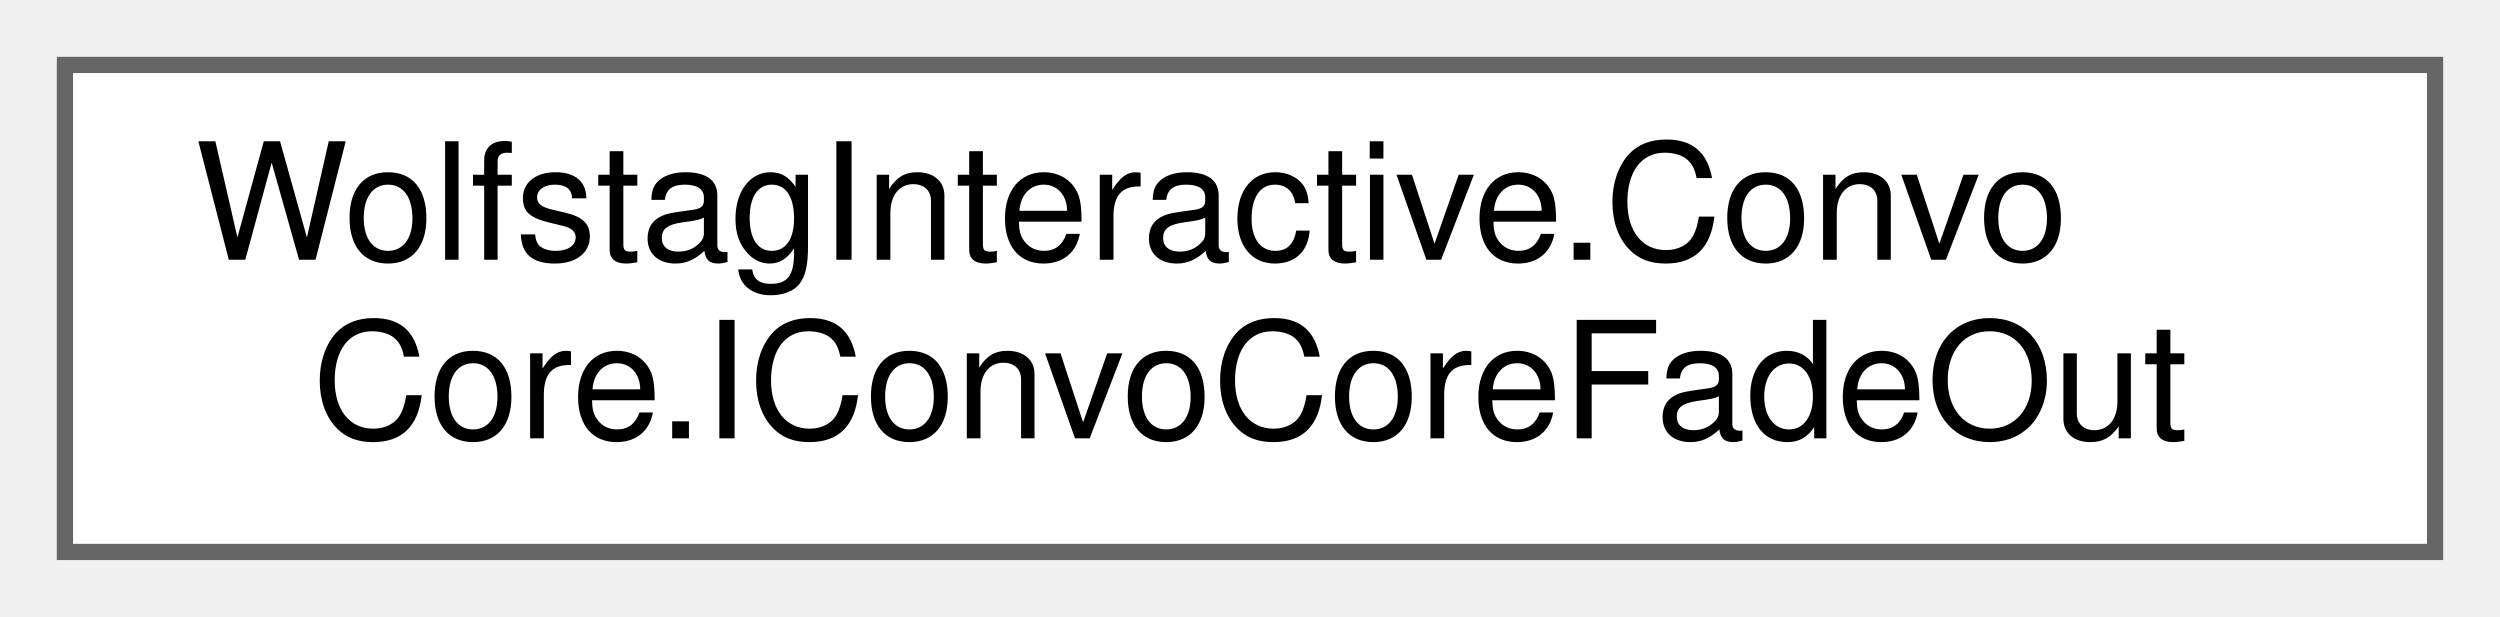
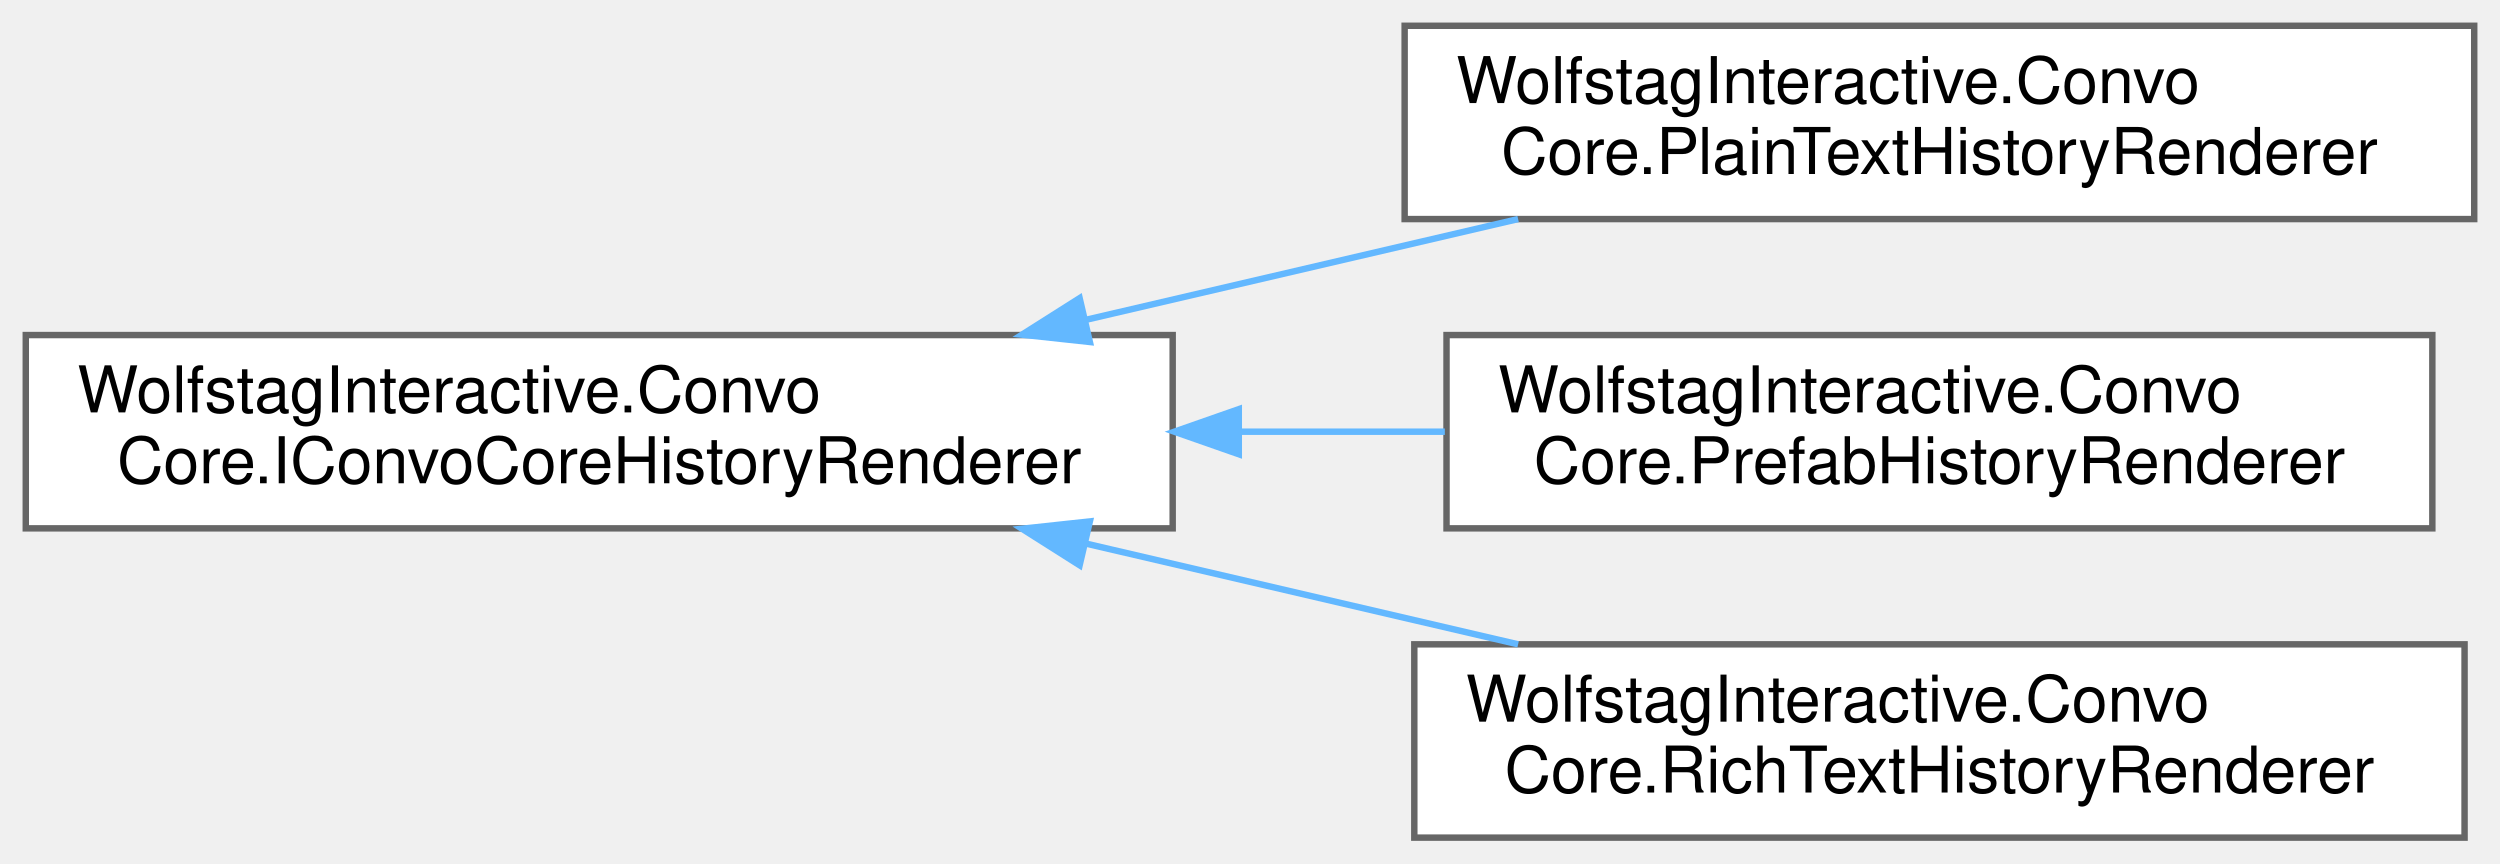
- <svg xmlns="http://www.w3.org/2000/svg" xmlns:xlink="http://www.w3.org/1999/xlink" width="154pt" height="38pt" viewBox="0.00 0.00 154.00 38.00">
-   <g id="graph0" class="graph" transform="scale(1 1) rotate(0) translate(4 34)">
+ <svg xmlns="http://www.w3.org/2000/svg" xmlns:xlink="http://www.w3.org/1999/xlink" width="388pt" height="134pt" viewBox="0.00 0.00 388.00 134.00">
+   <g id="graph0" class="graph" transform="scale(1 1) rotate(0) translate(4 130)">
    <g id="Node000000" class="node">
      <g id="a_Node000000">
-         <a xlink:href="interfaceWolfstagInteractive_1_1ConvoCore_1_1IConvoCoreFadeOut.html" target="_top" xlink:title=" ">
-           <polygon fill="white" stroke="#666666" points="146,-30 0,-30 0,0 146,0 146,-30" />
-           <text text-anchor="start" x="8" y="-18" font-family="Helvetica,sans-Serif" font-size="10.00">WolfstagInteractive.Convo</text>
-           <text text-anchor="middle" x="73" y="-7" font-family="Helvetica,sans-Serif" font-size="10.00">Core.IConvoCoreFadeOut</text>
+         <a xlink:href="interfaceWolfstagInteractive_1_1ConvoCore_1_1IConvoCoreHistoryRenderer.html" target="_top" xlink:title="Base contract for any dialogue history renderer. Renderers may target UGUI, UI Toolkit,...">
+           <polygon fill="white" stroke="#666666" points="178,-78 0,-78 0,-48 178,-48 178,-78" />
+           <text text-anchor="start" x="8" y="-66" font-family="Helvetica,sans-Serif" font-size="10.00">WolfstagInteractive.Convo</text>
+           <text text-anchor="middle" x="89" y="-55" font-family="Helvetica,sans-Serif" font-size="10.00">Core.IConvoCoreHistoryRenderer</text>
+         </a>
+       </g>
+     </g>
+     <g id="Node000001" class="node">
+       <g id="a_Node000001">
+         <a xlink:href="classWolfstagInteractive_1_1ConvoCore_1_1PlainTextHistoryRenderer.html" target="_top" xlink:title="Simple dialogue history renderer that appends plain text lines to a TMP_Text component with no markup...">
+           <polygon fill="white" stroke="#666666" points="380,-126 214,-126 214,-96 380,-96 380,-126" />
+           <text text-anchor="start" x="222" y="-114" font-family="Helvetica,sans-Serif" font-size="10.00">WolfstagInteractive.Convo</text>
+           <text text-anchor="middle" x="297" y="-103" font-family="Helvetica,sans-Serif" font-size="10.00">Core.PlainTextHistoryRenderer</text>
+         </a>
+       </g>
+     </g>
+     <g id="edge15_Node000000_Node000001" class="edge">
+       <g id="a_edge15_Node000000_Node000001">
+         <a xlink:title=" ">
+           <path fill="none" stroke="#63b8ff" d="M164.56,-80.37C186.52,-85.49 210.35,-91.04 231.61,-96" />
+           <polygon fill="#63b8ff" stroke="#63b8ff" points="165.15,-76.92 154.61,-78.06 163.56,-83.73 165.15,-76.92" />
+         </a>
+       </g>
+     </g>
+     <g id="Node000002" class="node">
+       <g id="a_Node000002">
+         <a xlink:href="classWolfstagInteractive_1_1ConvoCore_1_1PrefabHistoryRenderer.html" target="_top" xlink:title="Renderer that requests prefab-based dialogue entry creation via IDialogueHistoryOutputPrefab....">
+           <polygon fill="white" stroke="#666666" points="373.5,-78 220.5,-78 220.5,-48 373.5,-48 373.5,-78" />
+           <text text-anchor="start" x="228.5" y="-66" font-family="Helvetica,sans-Serif" font-size="10.00">WolfstagInteractive.Convo</text>
+           <text text-anchor="middle" x="297" y="-55" font-family="Helvetica,sans-Serif" font-size="10.00">Core.PrefabHistoryRenderer</text>
+         </a>
+       </g>
+     </g>
+     <g id="edge16_Node000000_Node000002" class="edge">
+       <g id="a_edge16_Node000000_Node000002">
+         <a xlink:title=" ">
+           <path fill="none" stroke="#63b8ff" d="M188.46,-63C199.15,-63 209.89,-63 220.24,-63" />
+           <polygon fill="#63b8ff" stroke="#63b8ff" points="188.26,-59.5 178.26,-63 188.26,-66.5 188.26,-59.5" />
+         </a>
+       </g>
+     </g>
+     <g id="Node000003" class="node">
+       <g id="a_Node000003">
+         <a xlink:href="classWolfstagInteractive_1_1ConvoCore_1_1RichTextHistoryRenderer.html" target="_top" xlink:title="History renderer that outputs formatted text (e.g., color and bold speaker names) using a generic IDi...">
+           <polygon fill="white" stroke="#666666" points="378.5,-30 215.5,-30 215.5,0 378.5,0 378.5,-30" />
+           <text text-anchor="start" x="223.5" y="-18" font-family="Helvetica,sans-Serif" font-size="10.00">WolfstagInteractive.Convo</text>
+           <text text-anchor="middle" x="297" y="-7" font-family="Helvetica,sans-Serif" font-size="10.00">Core.RichTextHistoryRenderer</text>
+         </a>
+       </g>
+     </g>
+     <g id="edge17_Node000000_Node000003" class="edge">
+       <g id="a_edge17_Node000000_Node000003">
+         <a xlink:title=" ">
+           <path fill="none" stroke="#63b8ff" d="M164.56,-45.63C186.52,-40.51 210.35,-34.96 231.61,-30" />
+           <polygon fill="#63b8ff" stroke="#63b8ff" points="163.56,-42.27 154.61,-47.94 165.15,-49.08 163.56,-42.27" />
        </a>
      </g>
    </g>
  </g>
</svg>
